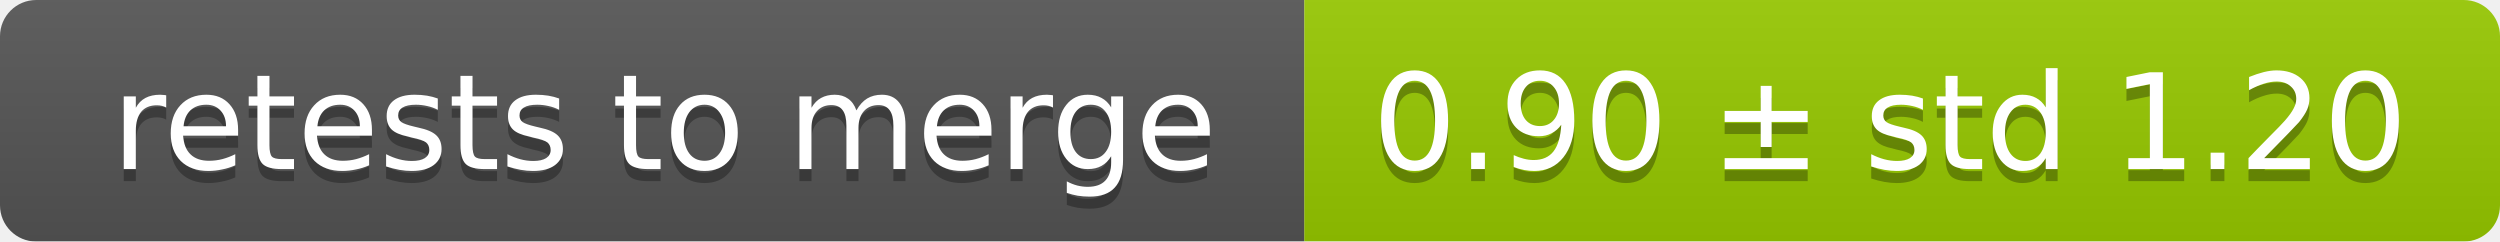
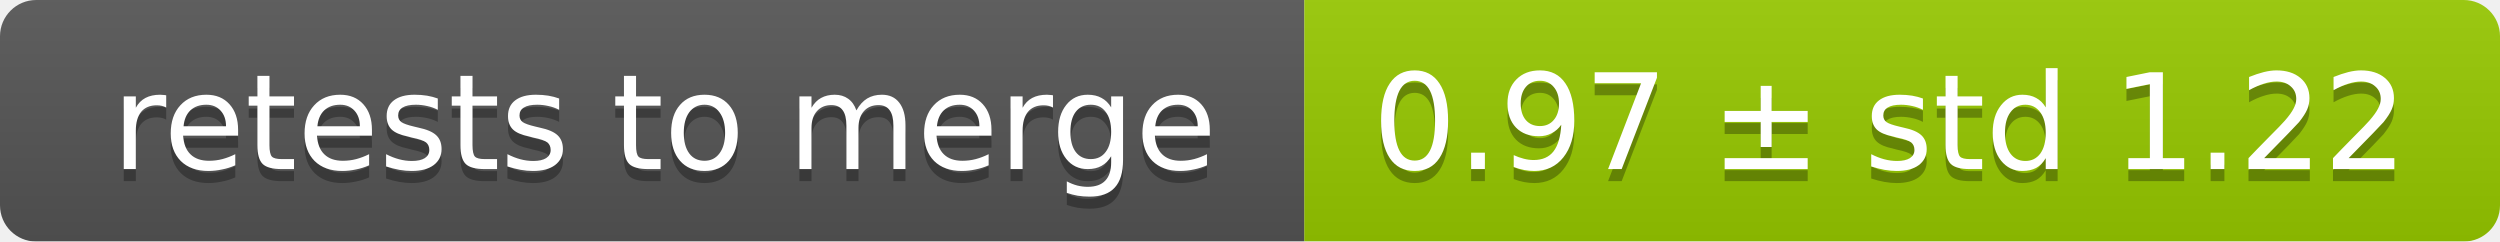
<svg xmlns="http://www.w3.org/2000/svg" width="207" height="20">
  <linearGradient id="smooth" x2="0" y2="100%">
    <stop offset="0" stop-color="#bbb" stop-opacity=".1" />
    <stop offset="1" stop-opacity=".1" />
  </linearGradient>
  <mask id="round">
    <rect width="207" height="20" rx="3" fill="#fff" />
  </mask>
  <g mask="url(#round)">
    <rect width="108" height="20" fill="#555" />
    <rect x="108" width="99" height="20" fill="#97ca00" />
    <rect width="207" height="20" fill="url(#smooth)" />
  </g>
  <g fill="#fff" text-anchor="middle" font-family="DejaVu Sans,Verdana,Geneva,sans-serif" font-size="11">
    <text x="55" y="15" fill="#010101" fill-opacity=".3">retests to merge</text>
    <text x="55" y="14">retests to merge</text>
-     <text x="156.5" y="15" fill="#010101" fill-opacity=".3">0.90 ± std 1.20</text>
-     <text x="156.5" y="14">0.90 ± std 1.20</text>
+     <text x="156.5" y="15" fill="#010101" fill-opacity=".3">0.97 ± std 1.22</text>
+     <text x="156.5" y="14">0.97 ± std 1.22</text>
  </g>
</svg>
